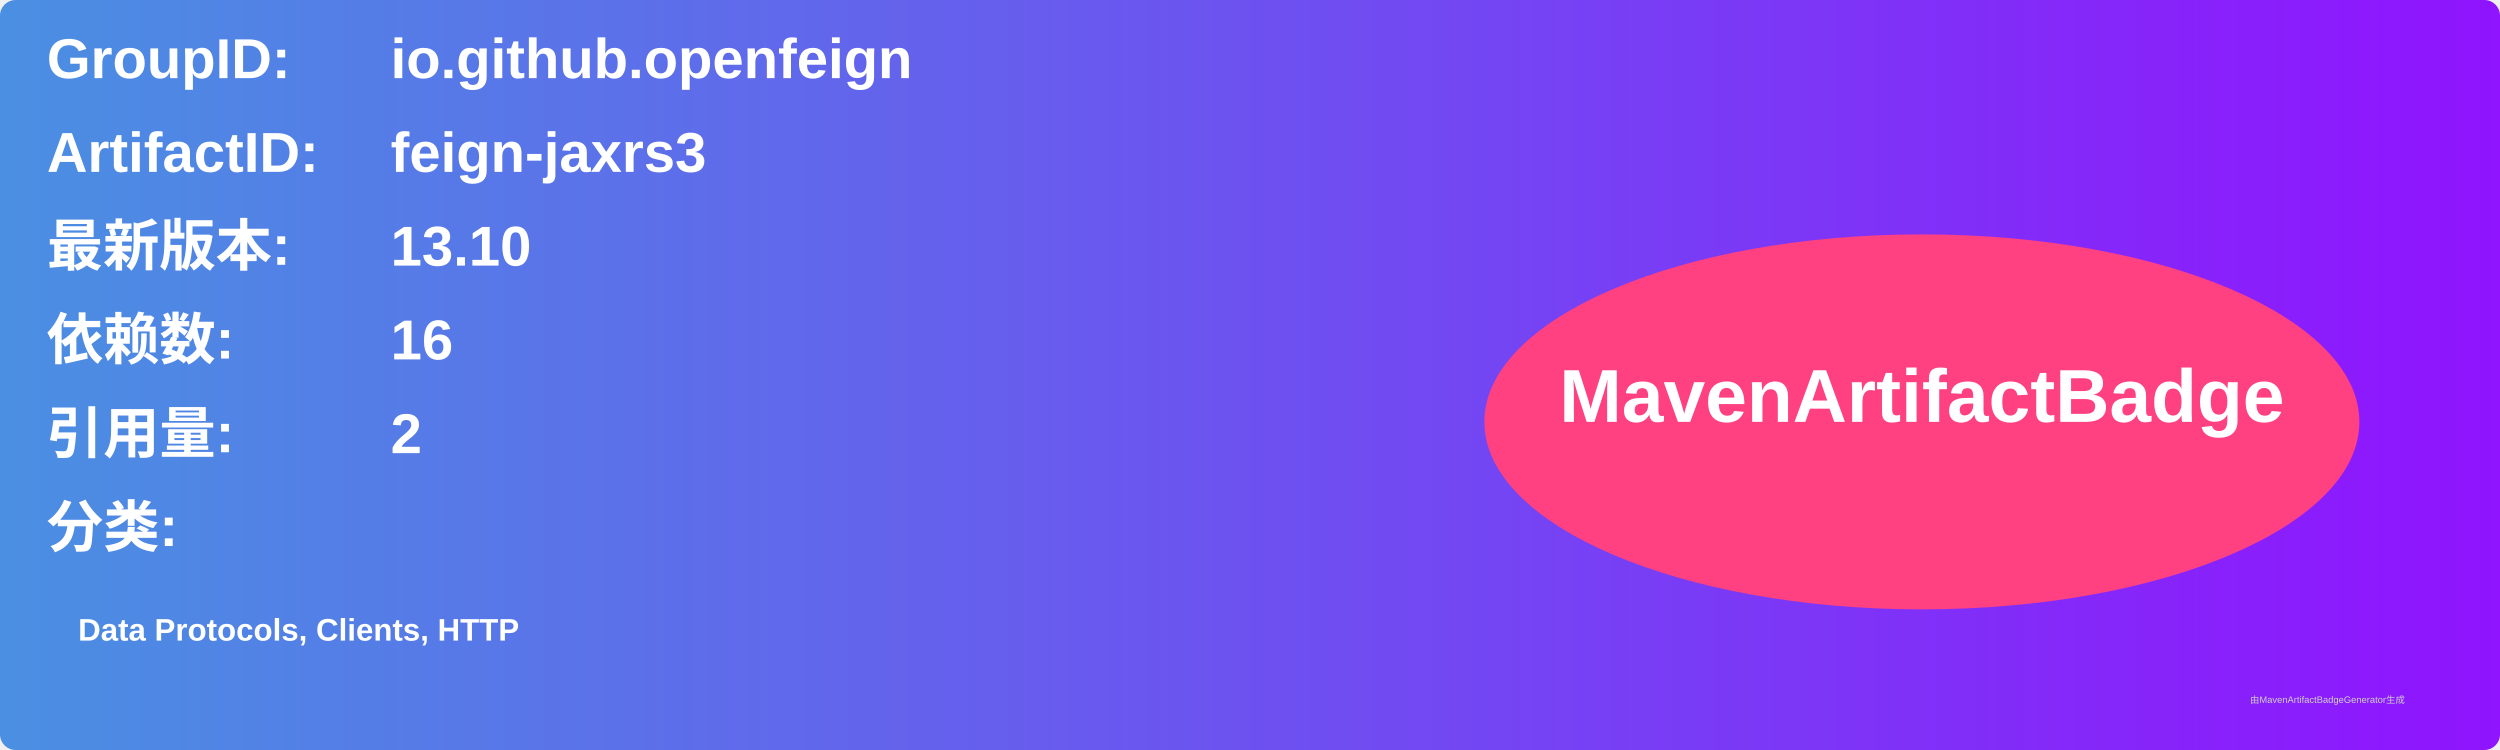
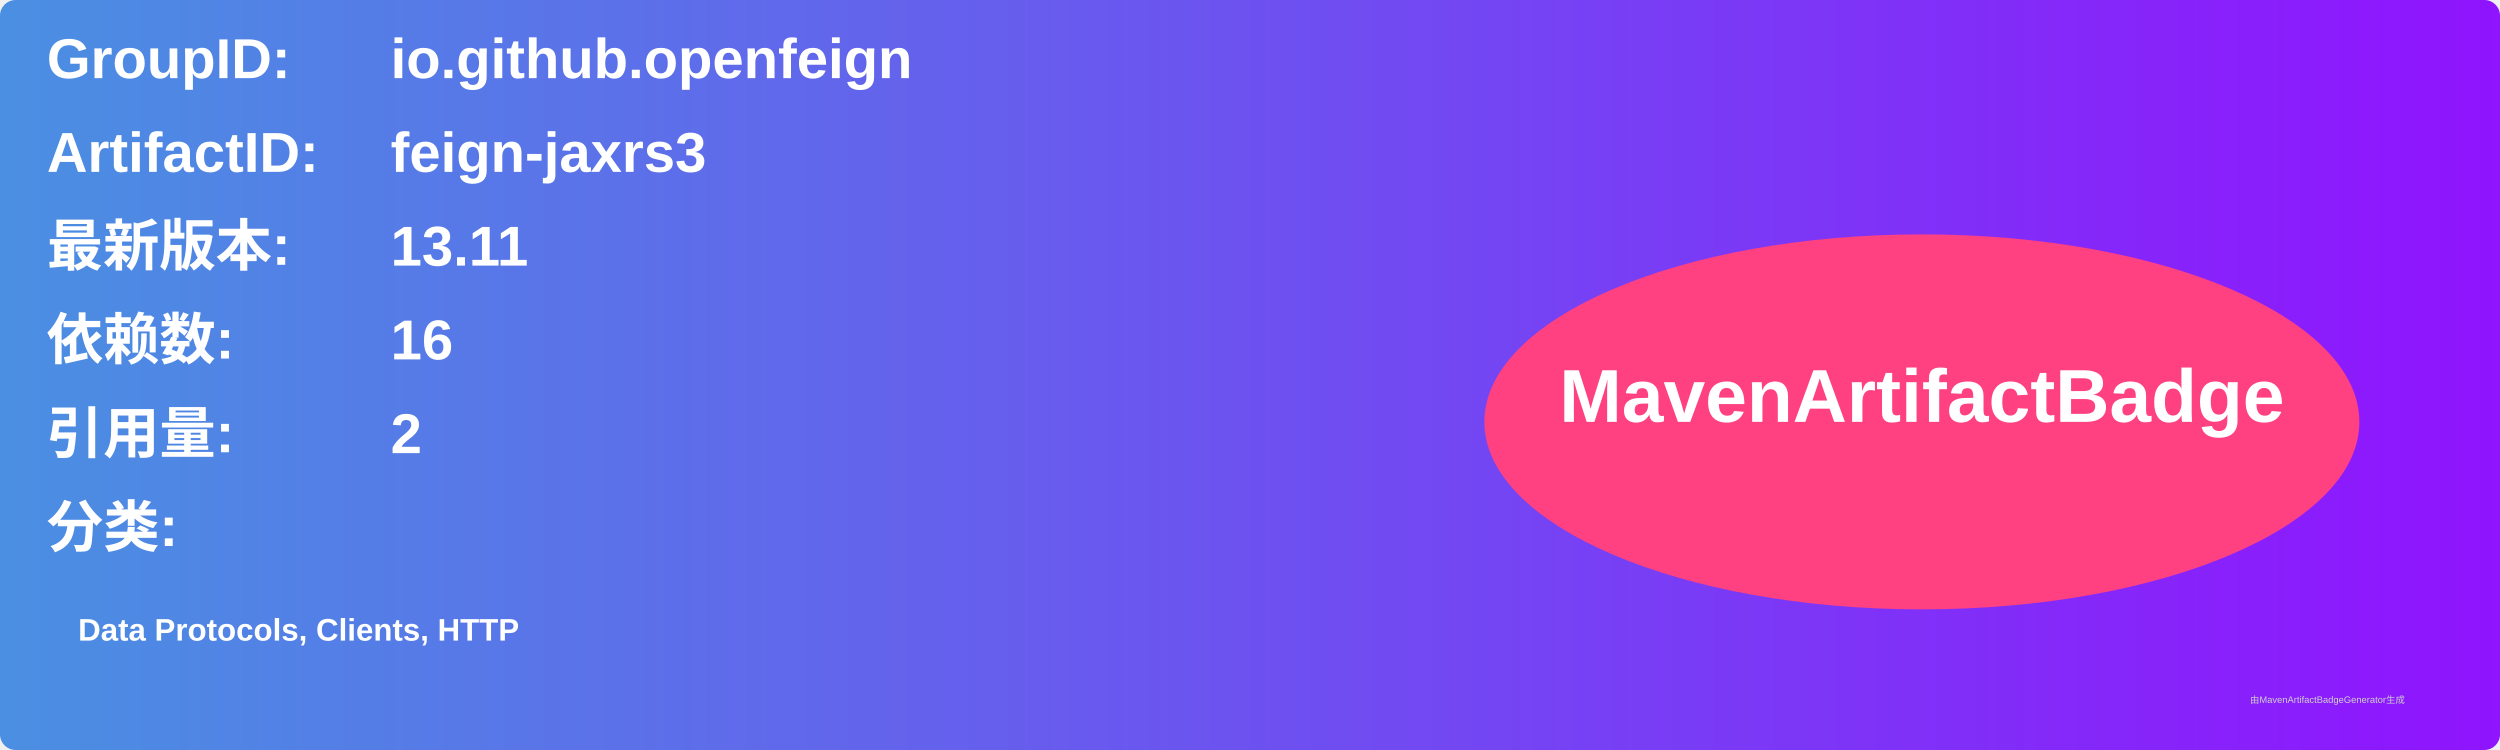
<svg xmlns="http://www.w3.org/2000/svg" width="800" height="240" viewBox="0 0 800 240">
  <linearGradient id="grad" x1="0%" y1="0%" x2="100%" y2="0%">
    <stop offset="0%" stop-color="#4a90e2" />
    <stop offset="100%" stop-color="#9013fe" />
  </linearGradient>
  <rect width="100%" height="100%" rx="5" ry="5" fill="url(#grad)" />
  <g transform="translate(15, 15)">
    <text x="0" y="10" font-family="Arial" font-size="18" fill="white" font-weight="bold" width="260">GroupID:</text>
    <text x="110" y="10" font-family="Arial" font-size="18" fill="white" font-weight="bold" width="460">io.github.openfeign</text>
    <text x="0" y="40" font-family="Arial" font-size="18" fill="white" font-weight="bold" width="260">ArtifactID:</text>
    <text x="110" y="40" font-family="Arial" font-size="18" fill="white" font-weight="bold" width="460">feign-jaxrs3</text>
    <text x="0" y="70" font-family="Arial" font-size="18" fill="white" font-weight="bold">最新版本:</text>
    <text x="110" y="70" font-family="Arial" font-size="18" fill="white" font-weight="bold">
-       <tspan font-weight="bold">13.10</tspan>
+       <tspan font-weight="bold">13.11</tspan>
    </text>
    <text x="0" y="100" font-family="Arial" font-size="18" fill="white" font-weight="bold">依赖数: </text>
    <text x="110" y="100" font-family="Arial" font-size="18" fill="white">
      <tspan font-weight="bold">16</tspan>
    </text>
    <text x="0" y="130" font-family="Arial" font-size="18" fill="white" font-weight="bold">引用量: </text>
    <text x="110" y="130" font-family="Arial" font-size="18" fill="white">
      <tspan font-weight="bold">2</tspan>
    </text>
    <text x="0" y="160" font-family="Arial" font-size="18" fill="white" font-weight="bold">分类:</text>
    <text x="10" y="190" font-family="Arial" font-size="10" fill="white">
      <tspan font-weight="bold">Data Protocols, Clients, HTTP</tspan>
    </text>
    <ellipse cx="600" cy="120" rx="140" ry="60" fill="#ff4081" />
    <text x="600" y="120" text-anchor="middle" font-family="Arial" font-size="24" fill="white" font-weight="bold">MavenArtifactBadge</text>
  </g>
  <text x="720" y="225" font-family="Arial" font-size="3" fill="#d0d0d0">由MavenArtifactBadgeGenerator生成</text>
</svg>
